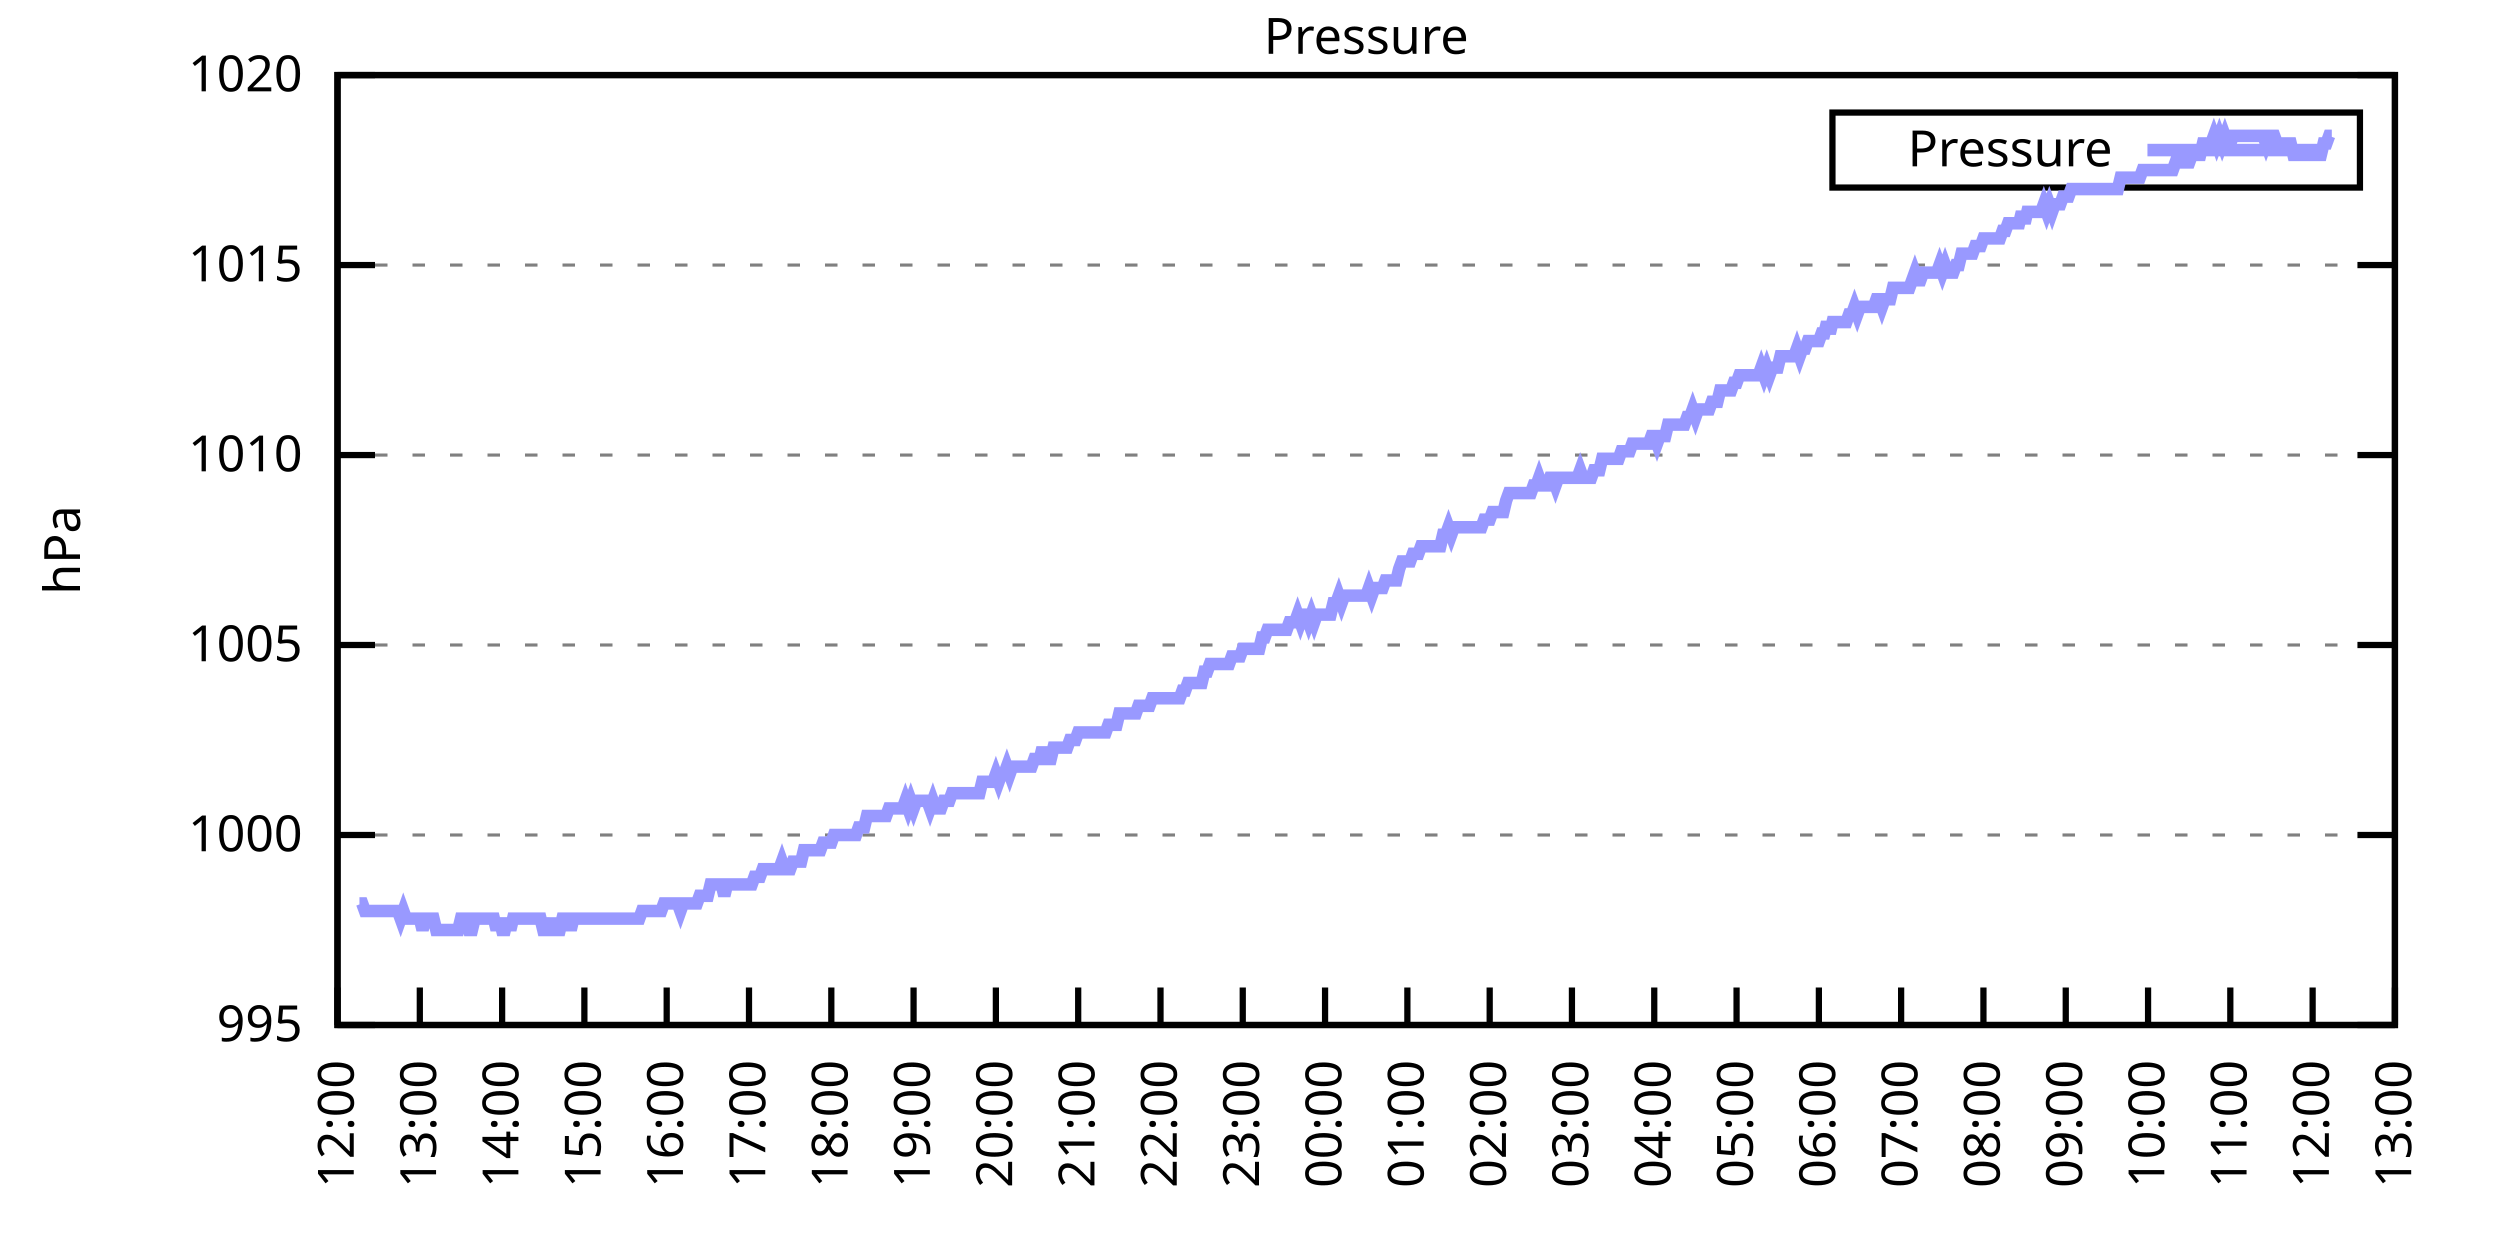
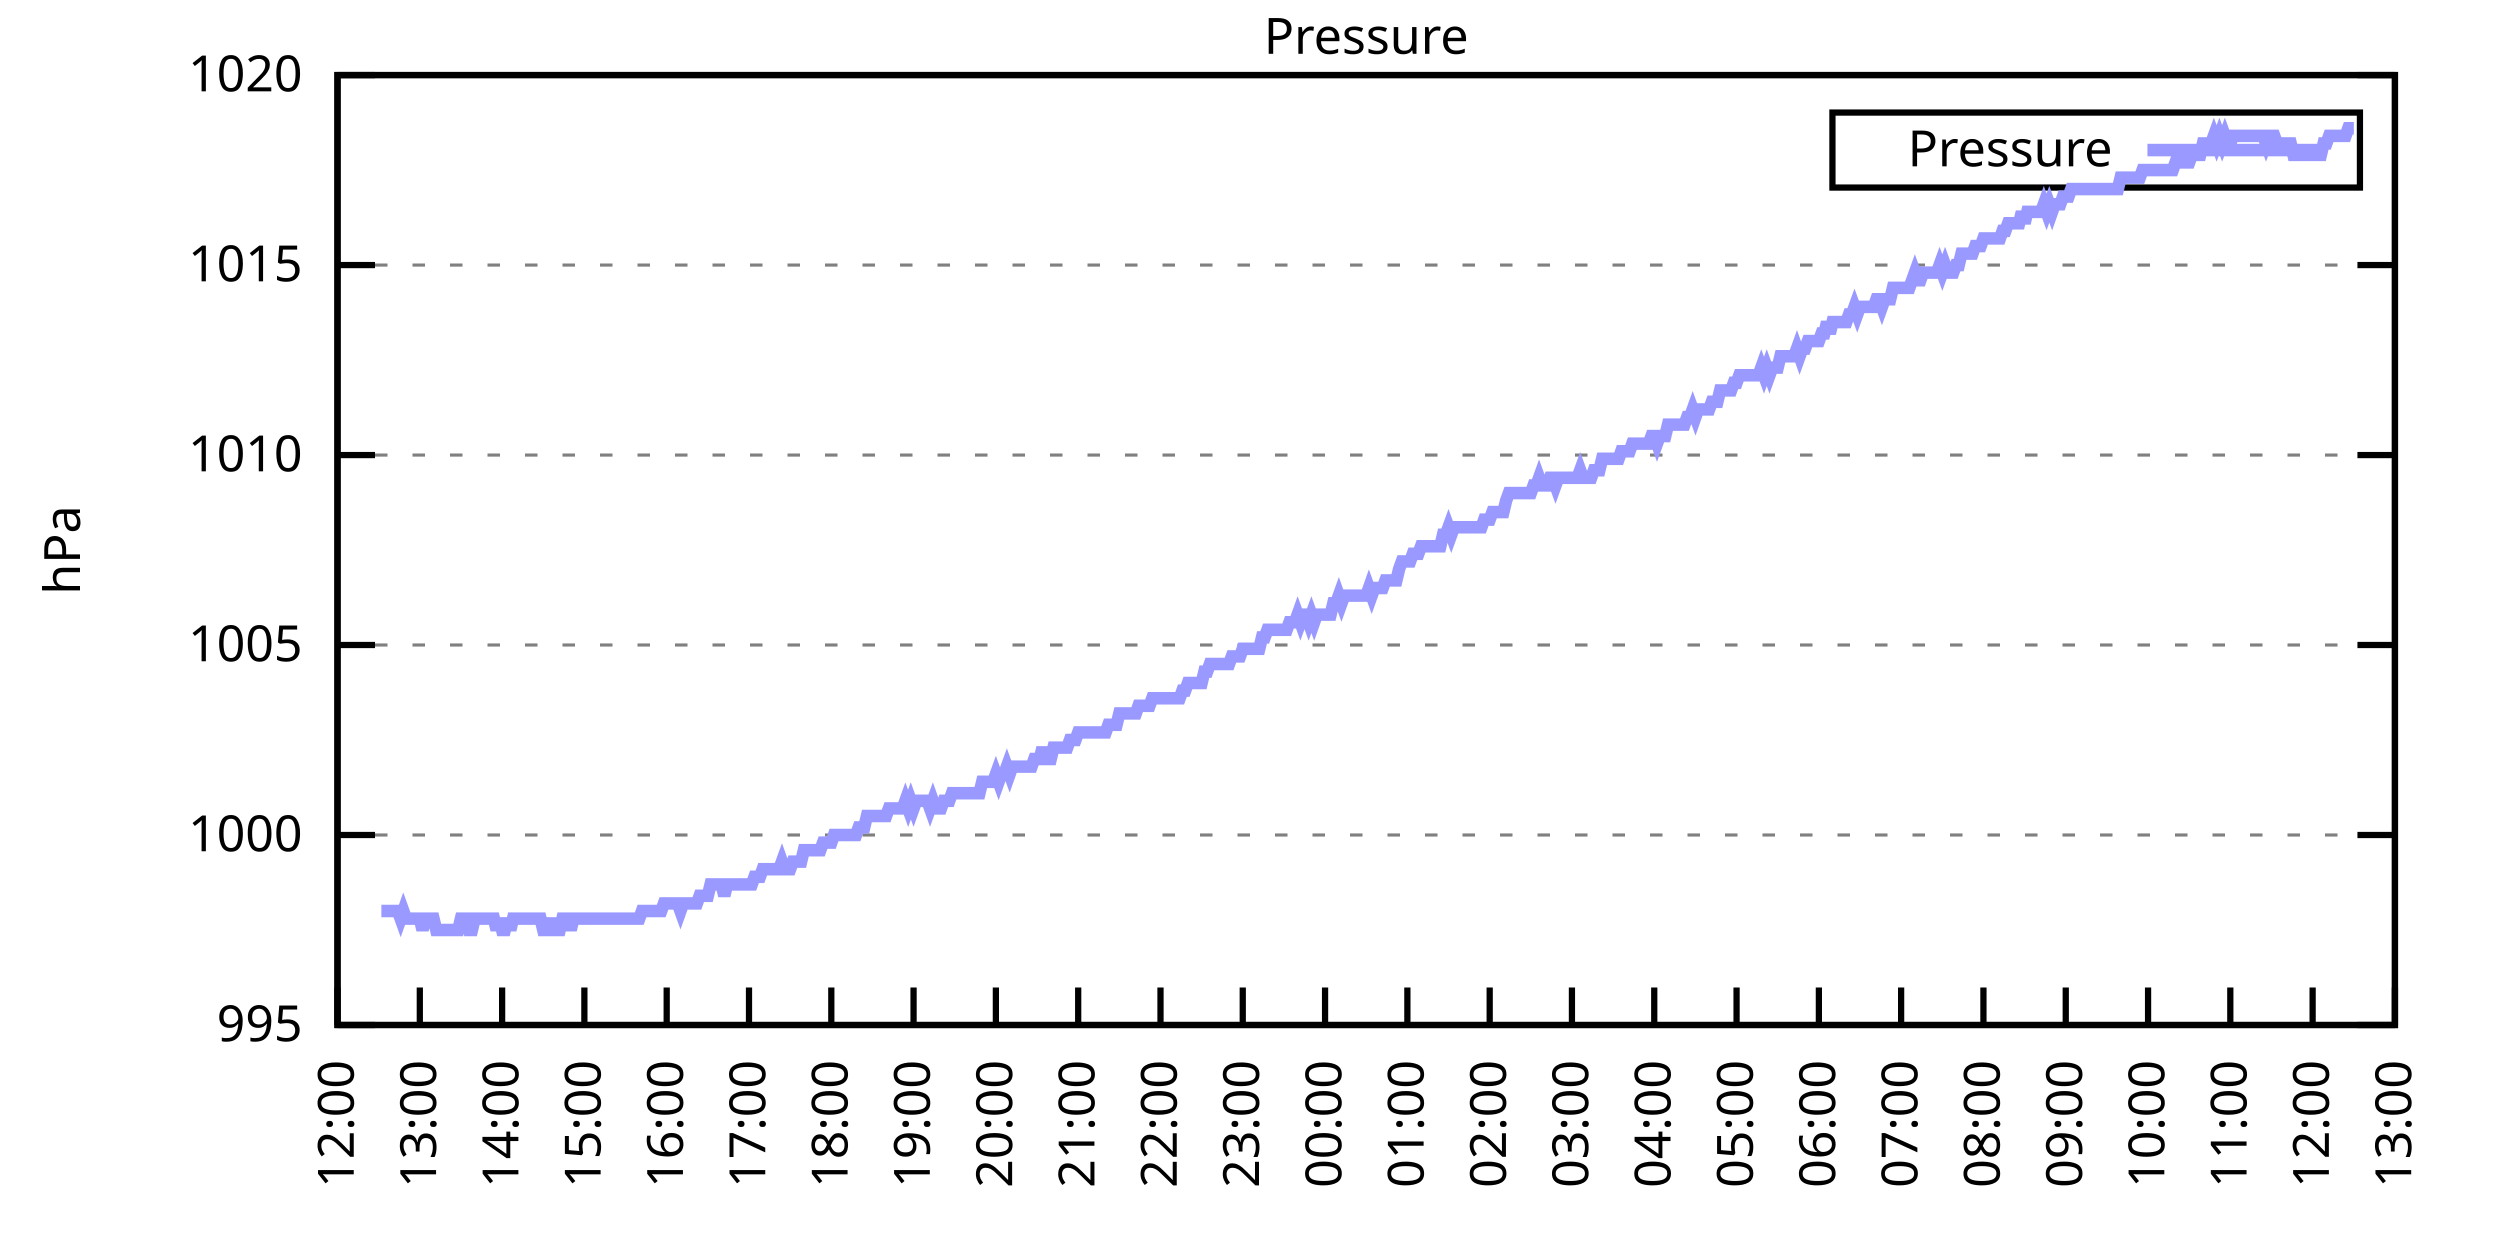
<svg xmlns="http://www.w3.org/2000/svg" xmlns:xlink="http://www.w3.org/1999/xlink" width="400" height="200" viewBox="0 0 400 200">
  <g id="gnuplot_canvas">
    <rect x="0" y="0" width="400" height="200" fill="none" />
    <defs>
      <circle id="gpDot" r="0.5" stroke-width="0.5" stroke="currentColor" />
      <path id="gpPt0" stroke-width="0.333" stroke="currentColor" d="M-1,0 h2 M0,-1 v2" />
      <path id="gpPt1" stroke-width="0.333" stroke="currentColor" d="M-1,-1 L1,1 M1,-1 L-1,1" />
      <path id="gpPt2" stroke-width="0.333" stroke="currentColor" d="M-1,0 L1,0 M0,-1 L0,1 M-1,-1 L1,1 M-1,1 L1,-1" />
      <rect id="gpPt3" stroke-width="0.333" stroke="currentColor" x="-1" y="-1" width="2" height="2" />
      <rect id="gpPt4" stroke-width="0.333" stroke="currentColor" fill="currentColor" x="-1" y="-1" width="2" height="2" />
      <circle id="gpPt5" stroke-width="0.333" stroke="currentColor" cx="0" cy="0" r="1" />
      <use xlink:href="#gpPt5" id="gpPt6" fill="currentColor" stroke="none" />
      <path id="gpPt7" stroke-width="0.333" stroke="currentColor" d="M0,-1.33 L-1.33,0.67 L1.33,0.67 z" />
      <use xlink:href="#gpPt7" id="gpPt8" fill="currentColor" stroke="none" />
      <use xlink:href="#gpPt7" id="gpPt9" stroke="currentColor" transform="rotate(180)" />
      <use xlink:href="#gpPt9" id="gpPt10" fill="currentColor" stroke="none" />
      <use xlink:href="#gpPt3" id="gpPt11" stroke="currentColor" transform="rotate(45)" />
      <use xlink:href="#gpPt11" id="gpPt12" fill="currentColor" stroke="none" />
      <path id="gpPt13" stroke-width="0.333" stroke="currentColor" d="M0,1.330 L1.265,0.411 L0.782,-1.067 L-0.782,-1.076 L-1.265,0.411 z" />
      <use xlink:href="#gpPt13" id="gpPt14" fill="currentColor" stroke="none" />
      <filter id="textbox" filterUnits="objectBoundingBox" x="0" y="0" height="1" width="1">
        <feFlood flood-color="white" flood-opacity="1" result="bgnd" />
        <feComposite in="SourceGraphic" in2="bgnd" operator="atop" />
      </filter>
      <filter id="greybox" filterUnits="objectBoundingBox" x="0" y="0" height="1" width="1">
        <feFlood flood-color="lightgrey" flood-opacity="1" result="grey" />
        <feComposite in="SourceGraphic" in2="grey" operator="atop" />
      </filter>
    </defs>
    <g fill="none" color="white" stroke="currentColor" stroke-width="1.00" stroke-linecap="butt" stroke-linejoin="miter">
</g>
    <g fill="none" color="black" stroke="currentColor" stroke-width="1.00" stroke-linecap="butt" stroke-linejoin="miter">
      <g stroke="none" shape-rendering="crispEdges">
        <polygon fill="rgb(255, 255, 255)" points="54.00,164.00 383.18,164.00 383.18,12.02 54.00,12.02 " />
      </g>
    </g>
    <g fill="none" color="black" stroke="currentColor" stroke-width="1.00" stroke-linecap="butt" stroke-linejoin="miter">
</g>
    <g fill="none" color="black" stroke="black" stroke-width="0.50" stroke-linecap="butt" stroke-linejoin="miter">
</g>
    <g fill="none" color="gray" stroke="currentColor" stroke-width="0.50" stroke-linecap="butt" stroke-linejoin="miter">
      <path stroke="gray" stroke-dasharray="2,4" class="gridline" d="M54.00,164.00 L383.19,164.00  " />
    </g>
    <g fill="none" color="gray" stroke="gray" stroke-width="1.00" stroke-linecap="butt" stroke-linejoin="miter">
</g>
    <g fill="none" color="black" stroke="currentColor" stroke-width="1.00" stroke-linecap="butt" stroke-linejoin="miter">
      <path stroke="black" d="M54.00,164.00 L60.00,164.00 M383.19,164.00 L377.19,164.00  " />
      <g transform="translate(48.40,166.60)" stroke="none" fill="black" font-family="Sans" font-size="8.00" text-anchor="end">
        <text>
          <tspan font-family="Sans"> 995</tspan>
        </text>
      </g>
    </g>
    <g fill="none" color="black" stroke="currentColor" stroke-width="1.00" stroke-linecap="butt" stroke-linejoin="miter">
</g>
    <g fill="none" color="black" stroke="black" stroke-width="0.50" stroke-linecap="butt" stroke-linejoin="miter">
</g>
    <g fill="none" color="gray" stroke="currentColor" stroke-width="0.50" stroke-linecap="butt" stroke-linejoin="miter">
      <path stroke="gray" stroke-dasharray="2,4" class="gridline" d="M54.00,133.60 L383.19,133.60  " />
    </g>
    <g fill="none" color="gray" stroke="gray" stroke-width="1.00" stroke-linecap="butt" stroke-linejoin="miter">
</g>
    <g fill="none" color="black" stroke="currentColor" stroke-width="1.00" stroke-linecap="butt" stroke-linejoin="miter">
      <path stroke="black" d="M54.00,133.60 L60.00,133.60 M383.19,133.60 L377.19,133.60  " />
      <g transform="translate(48.40,136.20)" stroke="none" fill="black" font-family="Sans" font-size="8.00" text-anchor="end">
        <text>
          <tspan font-family="Sans"> 1000</tspan>
        </text>
      </g>
    </g>
    <g fill="none" color="black" stroke="currentColor" stroke-width="1.00" stroke-linecap="butt" stroke-linejoin="miter">
</g>
    <g fill="none" color="black" stroke="black" stroke-width="0.50" stroke-linecap="butt" stroke-linejoin="miter">
</g>
    <g fill="none" color="gray" stroke="currentColor" stroke-width="0.50" stroke-linecap="butt" stroke-linejoin="miter">
      <path stroke="gray" stroke-dasharray="2,4" class="gridline" d="M54.00,103.20 L383.19,103.20  " />
    </g>
    <g fill="none" color="gray" stroke="gray" stroke-width="1.00" stroke-linecap="butt" stroke-linejoin="miter">
</g>
    <g fill="none" color="black" stroke="currentColor" stroke-width="1.00" stroke-linecap="butt" stroke-linejoin="miter">
      <path stroke="black" d="M54.00,103.20 L60.00,103.20 M383.19,103.20 L377.19,103.20  " />
      <g transform="translate(48.40,105.80)" stroke="none" fill="black" font-family="Sans" font-size="8.00" text-anchor="end">
        <text>
          <tspan font-family="Sans"> 1005</tspan>
        </text>
      </g>
    </g>
    <g fill="none" color="black" stroke="currentColor" stroke-width="1.00" stroke-linecap="butt" stroke-linejoin="miter">
</g>
    <g fill="none" color="black" stroke="black" stroke-width="0.50" stroke-linecap="butt" stroke-linejoin="miter">
</g>
    <g fill="none" color="gray" stroke="currentColor" stroke-width="0.50" stroke-linecap="butt" stroke-linejoin="miter">
      <path stroke="gray" stroke-dasharray="2,4" class="gridline" d="M54.00,72.81 L383.19,72.81  " />
    </g>
    <g fill="none" color="gray" stroke="gray" stroke-width="1.00" stroke-linecap="butt" stroke-linejoin="miter">
</g>
    <g fill="none" color="black" stroke="currentColor" stroke-width="1.00" stroke-linecap="butt" stroke-linejoin="miter">
      <path stroke="black" d="M54.00,72.81 L60.00,72.81 M383.19,72.81 L377.19,72.81  " />
      <g transform="translate(48.40,75.41)" stroke="none" fill="black" font-family="Sans" font-size="8.00" text-anchor="end">
        <text>
          <tspan font-family="Sans"> 1010</tspan>
        </text>
      </g>
    </g>
    <g fill="none" color="black" stroke="currentColor" stroke-width="1.00" stroke-linecap="butt" stroke-linejoin="miter">
</g>
    <g fill="none" color="black" stroke="black" stroke-width="0.50" stroke-linecap="butt" stroke-linejoin="miter">
</g>
    <g fill="none" color="gray" stroke="currentColor" stroke-width="0.50" stroke-linecap="butt" stroke-linejoin="miter">
      <path stroke="gray" stroke-dasharray="2,4" class="gridline" d="M54.00,42.41 L383.19,42.41  " />
    </g>
    <g fill="none" color="gray" stroke="gray" stroke-width="1.00" stroke-linecap="butt" stroke-linejoin="miter">
</g>
    <g fill="none" color="black" stroke="currentColor" stroke-width="1.00" stroke-linecap="butt" stroke-linejoin="miter">
      <path stroke="black" d="M54.00,42.41 L60.00,42.41 M383.19,42.41 L377.19,42.41  " />
      <g transform="translate(48.40,45.01)" stroke="none" fill="black" font-family="Sans" font-size="8.00" text-anchor="end">
        <text>
          <tspan font-family="Sans"> 1015</tspan>
        </text>
      </g>
    </g>
    <g fill="none" color="black" stroke="currentColor" stroke-width="1.00" stroke-linecap="butt" stroke-linejoin="miter">
</g>
    <g fill="none" color="black" stroke="black" stroke-width="0.50" stroke-linecap="butt" stroke-linejoin="miter">
</g>
    <g fill="none" color="gray" stroke="currentColor" stroke-width="0.50" stroke-linecap="butt" stroke-linejoin="miter">
      <path stroke="gray" stroke-dasharray="2,4" class="gridline" d="M54.00,12.01 L383.19,12.01  " />
    </g>
    <g fill="none" color="gray" stroke="gray" stroke-width="1.00" stroke-linecap="butt" stroke-linejoin="miter">
</g>
    <g fill="none" color="black" stroke="currentColor" stroke-width="1.00" stroke-linecap="butt" stroke-linejoin="miter">
      <path stroke="black" d="M54.00,12.01 L60.00,12.01 M383.19,12.01 L377.19,12.01  " />
      <g transform="translate(48.40,14.61)" stroke="none" fill="black" font-family="Sans" font-size="8.00" text-anchor="end">
        <text>
          <tspan font-family="Sans"> 1020</tspan>
        </text>
      </g>
    </g>
    <g fill="none" color="black" stroke="currentColor" stroke-width="1.00" stroke-linecap="butt" stroke-linejoin="miter">
      <path stroke="black" d="M54.00,164.00 L54.00,158.00  " />
      <g transform="translate(56.60,169.60) rotate(270.00)" stroke="none" fill="black" font-family="Sans" font-size="8.00" text-anchor="end">
        <text>
          <tspan font-family="Sans">12:00</tspan>
        </text>
      </g>
    </g>
    <g fill="none" color="black" stroke="currentColor" stroke-width="1.00" stroke-linecap="butt" stroke-linejoin="miter">
      <path stroke="black" d="M67.17,164.00 L67.17,158.00  " />
      <g transform="translate(69.77,169.60) rotate(270.00)" stroke="none" fill="black" font-family="Sans" font-size="8.00" text-anchor="end">
        <text>
          <tspan font-family="Sans">13:00</tspan>
        </text>
      </g>
    </g>
    <g fill="none" color="black" stroke="currentColor" stroke-width="1.00" stroke-linecap="butt" stroke-linejoin="miter">
      <path stroke="black" d="M80.34,164.00 L80.34,158.00  " />
      <g transform="translate(82.94,169.60) rotate(270.00)" stroke="none" fill="black" font-family="Sans" font-size="8.00" text-anchor="end">
        <text>
          <tspan font-family="Sans">14:00</tspan>
        </text>
      </g>
    </g>
    <g fill="none" color="black" stroke="currentColor" stroke-width="1.00" stroke-linecap="butt" stroke-linejoin="miter">
      <path stroke="black" d="M93.50,164.00 L93.50,158.00  " />
      <g transform="translate(96.10,169.60) rotate(270.00)" stroke="none" fill="black" font-family="Sans" font-size="8.00" text-anchor="end">
        <text>
          <tspan font-family="Sans">15:00</tspan>
        </text>
      </g>
    </g>
    <g fill="none" color="black" stroke="currentColor" stroke-width="1.00" stroke-linecap="butt" stroke-linejoin="miter">
      <path stroke="black" d="M106.67,164.00 L106.67,158.00  " />
      <g transform="translate(109.27,169.60) rotate(270.00)" stroke="none" fill="black" font-family="Sans" font-size="8.00" text-anchor="end">
        <text>
          <tspan font-family="Sans">16:00</tspan>
        </text>
      </g>
    </g>
    <g fill="none" color="black" stroke="currentColor" stroke-width="1.00" stroke-linecap="butt" stroke-linejoin="miter">
      <path stroke="black" d="M119.84,164.00 L119.84,158.00  " />
      <g transform="translate(122.44,169.60) rotate(270.00)" stroke="none" fill="black" font-family="Sans" font-size="8.00" text-anchor="end">
        <text>
          <tspan font-family="Sans">17:00</tspan>
        </text>
      </g>
    </g>
    <g fill="none" color="black" stroke="currentColor" stroke-width="1.00" stroke-linecap="butt" stroke-linejoin="miter">
      <path stroke="black" d="M133.01,164.00 L133.01,158.00  " />
      <g transform="translate(135.61,169.60) rotate(270.00)" stroke="none" fill="black" font-family="Sans" font-size="8.00" text-anchor="end">
        <text>
          <tspan font-family="Sans">18:00</tspan>
        </text>
      </g>
    </g>
    <g fill="none" color="black" stroke="currentColor" stroke-width="1.00" stroke-linecap="butt" stroke-linejoin="miter">
      <path stroke="black" d="M146.17,164.00 L146.17,158.00  " />
      <g transform="translate(148.77,169.60) rotate(270.00)" stroke="none" fill="black" font-family="Sans" font-size="8.00" text-anchor="end">
        <text>
          <tspan font-family="Sans">19:00</tspan>
        </text>
      </g>
    </g>
    <g fill="none" color="black" stroke="currentColor" stroke-width="1.00" stroke-linecap="butt" stroke-linejoin="miter">
      <path stroke="black" d="M159.34,164.00 L159.34,158.00  " />
      <g transform="translate(161.94,169.60) rotate(270.00)" stroke="none" fill="black" font-family="Sans" font-size="8.00" text-anchor="end">
        <text>
          <tspan font-family="Sans">20:00</tspan>
        </text>
      </g>
    </g>
    <g fill="none" color="black" stroke="currentColor" stroke-width="1.00" stroke-linecap="butt" stroke-linejoin="miter">
      <path stroke="black" d="M172.51,164.00 L172.51,158.00  " />
      <g transform="translate(175.11,169.60) rotate(270.00)" stroke="none" fill="black" font-family="Sans" font-size="8.00" text-anchor="end">
        <text>
          <tspan font-family="Sans">21:00</tspan>
        </text>
      </g>
    </g>
    <g fill="none" color="black" stroke="currentColor" stroke-width="1.00" stroke-linecap="butt" stroke-linejoin="miter">
      <path stroke="black" d="M185.68,164.00 L185.68,158.00  " />
      <g transform="translate(188.28,169.60) rotate(270.00)" stroke="none" fill="black" font-family="Sans" font-size="8.00" text-anchor="end">
        <text>
          <tspan font-family="Sans">22:00</tspan>
        </text>
      </g>
    </g>
    <g fill="none" color="black" stroke="currentColor" stroke-width="1.00" stroke-linecap="butt" stroke-linejoin="miter">
      <path stroke="black" d="M198.84,164.00 L198.84,158.00  " />
      <g transform="translate(201.44,169.60) rotate(270.00)" stroke="none" fill="black" font-family="Sans" font-size="8.00" text-anchor="end">
        <text>
          <tspan font-family="Sans">23:00</tspan>
        </text>
      </g>
    </g>
    <g fill="none" color="black" stroke="currentColor" stroke-width="1.00" stroke-linecap="butt" stroke-linejoin="miter">
      <path stroke="black" d="M212.01,164.00 L212.01,158.00  " />
      <g transform="translate(214.61,169.60) rotate(270.00)" stroke="none" fill="black" font-family="Sans" font-size="8.00" text-anchor="end">
        <text>
          <tspan font-family="Sans">00:00</tspan>
        </text>
      </g>
    </g>
    <g fill="none" color="black" stroke="currentColor" stroke-width="1.00" stroke-linecap="butt" stroke-linejoin="miter">
      <path stroke="black" d="M225.18,164.00 L225.18,158.00  " />
      <g transform="translate(227.78,169.60) rotate(270.00)" stroke="none" fill="black" font-family="Sans" font-size="8.00" text-anchor="end">
        <text>
          <tspan font-family="Sans">01:00</tspan>
        </text>
      </g>
    </g>
    <g fill="none" color="black" stroke="currentColor" stroke-width="1.00" stroke-linecap="butt" stroke-linejoin="miter">
      <path stroke="black" d="M238.35,164.00 L238.35,158.00  " />
      <g transform="translate(240.95,169.60) rotate(270.00)" stroke="none" fill="black" font-family="Sans" font-size="8.00" text-anchor="end">
        <text>
          <tspan font-family="Sans">02:00</tspan>
        </text>
      </g>
    </g>
    <g fill="none" color="black" stroke="currentColor" stroke-width="1.00" stroke-linecap="butt" stroke-linejoin="miter">
      <path stroke="black" d="M251.51,164.00 L251.51,158.00  " />
      <g transform="translate(254.11,169.60) rotate(270.00)" stroke="none" fill="black" font-family="Sans" font-size="8.00" text-anchor="end">
        <text>
          <tspan font-family="Sans">03:00</tspan>
        </text>
      </g>
    </g>
    <g fill="none" color="black" stroke="currentColor" stroke-width="1.00" stroke-linecap="butt" stroke-linejoin="miter">
      <path stroke="black" d="M264.68,164.00 L264.68,158.00  " />
      <g transform="translate(267.28,169.60) rotate(270.00)" stroke="none" fill="black" font-family="Sans" font-size="8.00" text-anchor="end">
        <text>
          <tspan font-family="Sans">04:00</tspan>
        </text>
      </g>
    </g>
    <g fill="none" color="black" stroke="currentColor" stroke-width="1.00" stroke-linecap="butt" stroke-linejoin="miter">
      <path stroke="black" d="M277.85,164.00 L277.85,158.00  " />
      <g transform="translate(280.45,169.60) rotate(270.00)" stroke="none" fill="black" font-family="Sans" font-size="8.00" text-anchor="end">
        <text>
          <tspan font-family="Sans">05:00</tspan>
        </text>
      </g>
    </g>
    <g fill="none" color="black" stroke="currentColor" stroke-width="1.00" stroke-linecap="butt" stroke-linejoin="miter">
      <path stroke="black" d="M291.02,164.00 L291.02,158.00  " />
      <g transform="translate(293.62,169.60) rotate(270.00)" stroke="none" fill="black" font-family="Sans" font-size="8.00" text-anchor="end">
        <text>
          <tspan font-family="Sans">06:00</tspan>
        </text>
      </g>
    </g>
    <g fill="none" color="black" stroke="currentColor" stroke-width="1.00" stroke-linecap="butt" stroke-linejoin="miter">
      <path stroke="black" d="M304.18,164.00 L304.18,158.00  " />
      <g transform="translate(306.78,169.60) rotate(270.00)" stroke="none" fill="black" font-family="Sans" font-size="8.00" text-anchor="end">
        <text>
          <tspan font-family="Sans">07:00</tspan>
        </text>
      </g>
    </g>
    <g fill="none" color="black" stroke="currentColor" stroke-width="1.00" stroke-linecap="butt" stroke-linejoin="miter">
      <path stroke="black" d="M317.35,164.00 L317.35,158.00  " />
      <g transform="translate(319.95,169.60) rotate(270.00)" stroke="none" fill="black" font-family="Sans" font-size="8.00" text-anchor="end">
        <text>
          <tspan font-family="Sans">08:00</tspan>
        </text>
      </g>
    </g>
    <g fill="none" color="black" stroke="currentColor" stroke-width="1.00" stroke-linecap="butt" stroke-linejoin="miter">
      <path stroke="black" d="M330.52,164.00 L330.52,158.00  " />
      <g transform="translate(333.12,169.60) rotate(270.00)" stroke="none" fill="black" font-family="Sans" font-size="8.00" text-anchor="end">
        <text>
          <tspan font-family="Sans">09:00</tspan>
        </text>
      </g>
    </g>
    <g fill="none" color="black" stroke="currentColor" stroke-width="1.00" stroke-linecap="butt" stroke-linejoin="miter">
      <path stroke="black" d="M343.69,164.00 L343.69,158.00  " />
      <g transform="translate(346.29,169.60) rotate(270.00)" stroke="none" fill="black" font-family="Sans" font-size="8.00" text-anchor="end">
        <text>
          <tspan font-family="Sans">10:00</tspan>
        </text>
      </g>
    </g>
    <g fill="none" color="black" stroke="currentColor" stroke-width="1.00" stroke-linecap="butt" stroke-linejoin="miter">
      <path stroke="black" d="M356.85,164.00 L356.85,158.00  " />
      <g transform="translate(359.45,169.60) rotate(270.00)" stroke="none" fill="black" font-family="Sans" font-size="8.00" text-anchor="end">
        <text>
          <tspan font-family="Sans">11:00</tspan>
        </text>
      </g>
    </g>
    <g fill="none" color="black" stroke="currentColor" stroke-width="1.00" stroke-linecap="butt" stroke-linejoin="miter">
      <path stroke="black" d="M370.02,164.00 L370.02,158.00  " />
      <g transform="translate(372.62,169.60) rotate(270.00)" stroke="none" fill="black" font-family="Sans" font-size="8.00" text-anchor="end">
        <text>
          <tspan font-family="Sans">12:00</tspan>
        </text>
      </g>
    </g>
    <g fill="none" color="black" stroke="currentColor" stroke-width="1.00" stroke-linecap="butt" stroke-linejoin="miter">
      <path stroke="black" d="M383.19,164.00 L383.19,158.00  " />
      <g transform="translate(385.79,169.60) rotate(270.00)" stroke="none" fill="black" font-family="Sans" font-size="8.00" text-anchor="end">
        <text>
          <tspan font-family="Sans">13:00</tspan>
        </text>
      </g>
    </g>
    <g fill="none" color="black" stroke="currentColor" stroke-width="1.00" stroke-linecap="butt" stroke-linejoin="miter">
</g>
    <g fill="none" color="black" stroke="currentColor" stroke-width="1.00" stroke-linecap="butt" stroke-linejoin="miter">
      <path stroke="black" d="M54.00,12.01 L54.00,164.00 L383.19,164.00 L383.19,12.01 L54.00,12.01 Z  " />
    </g>
    <g fill="none" color="black" stroke="currentColor" stroke-width="1.00" stroke-linecap="butt" stroke-linejoin="miter">
</g>
    <g fill="none" color="black" stroke="currentColor" stroke-width="1.00" stroke-linecap="butt" stroke-linejoin="miter">
      <path stroke="black" d="M293.19,30.01 L293.19,18.01 L377.59,18.01 L377.59,30.01 L293.19,30.01 Z  " />
    </g>
    <g id="Pressure_plot_1">
      <g fill="none" color="white" stroke="black" stroke-width="2.00" stroke-linecap="butt" stroke-linejoin="miter">
</g>
      <g fill="none" color="black" stroke="currentColor" stroke-width="2.00" stroke-linecap="butt" stroke-linejoin="miter">
        <g transform="translate(337.99,26.61)" stroke="none" fill="black" font-family="Sans" font-size="8.00" text-anchor="end">
          <text>
            <tspan font-family="Sans">Pressure</tspan>
          </text>
        </g>
      </g>
      <g fill="none" color="black" stroke="currentColor" stroke-width="2.00" stroke-linecap="butt" stroke-linejoin="miter">
-         <path stroke="rgb(153, 153, 255)" d="M343.59,24.01 L371.99,24.01 M57.51,144.55 L57.95,144.55 L58.39,145.76 L58.83,145.76 L59.27,145.76 L59.71,145.76   L60.14,145.76 L60.58,145.76 L61.02,145.76 L61.46,145.76 L61.90,145.76 L62.34,145.76 L62.78,145.76 L63.22,145.76   L63.66,145.76 L64.10,146.98 L64.53,145.76 L64.97,146.98 L65.41,146.98 L65.85,146.98 L66.29,146.98 L66.73,146.98   L67.17,146.98 L67.61,148.80 L68.05,146.98 L68.48,146.98 L68.92,146.98 L69.36,146.98 L69.80,148.80 L70.24,148.80   L70.68,148.80 L71.12,148.80 L71.56,148.80 L72.00,148.80 L72.43,148.80 L72.87,148.80 L73.31,148.80 L73.75,146.98   L74.19,146.98 L74.63,146.98 L75.07,148.80 L75.51,148.80 L75.95,146.98 L76.38,146.98 L76.82,146.98 L77.26,146.98   L77.70,146.98 L78.14,146.98 L78.58,146.98 L79.02,146.98 L79.46,148.80 L79.90,146.98 L80.34,148.80 L80.77,148.80   L81.21,146.98 L81.65,148.80 L82.09,146.98 L82.53,146.98 L82.97,146.98 L83.41,146.98 L83.85,146.98 L84.29,146.98   L84.72,146.98 L85.16,146.98 L85.60,146.98 L86.04,146.98 L86.48,146.98 L86.92,148.80 L87.36,148.80 L87.80,148.80   L88.24,146.98 L88.67,148.80 L89.11,148.80 L89.55,148.80 L89.99,146.98 L90.43,146.98 L90.87,146.98 L91.31,148.80   L91.75,146.98 L92.19,146.98 L92.62,146.98 L93.06,146.98 L93.50,146.98 L93.94,146.98 L94.38,146.98 L94.82,146.98   L95.26,146.98 L95.70,146.98 L96.14,146.98 L96.58,146.98 L97.01,146.98 L97.45,146.98 L97.89,146.98 L98.33,146.98   L98.77,146.98 L99.21,146.98 L99.65,146.98 L100.09,146.98 L100.53,146.98 L100.96,146.98 L101.40,146.98 L101.84,146.98   L102.28,146.98 L102.72,145.76 L103.16,145.76 L103.60,145.76 L104.04,145.76 L104.48,145.76 L104.91,145.76 L105.35,145.76   L105.79,145.76 L106.23,144.55 L106.67,144.55 L107.11,144.55 L107.55,144.55 L107.99,144.55 L108.43,144.55 L108.87,145.76   L109.30,144.55 L109.74,144.55 L110.18,144.55 L110.62,144.55 L111.06,144.55 L111.50,144.55 L111.94,143.33 L112.38,143.33   L112.82,143.33 L113.25,143.33 L113.69,141.51 L114.13,141.51 L114.57,141.51 L115.01,141.51 L115.45,141.51 L115.89,143.33   L116.33,141.51 L116.77,141.51 L117.20,141.51 L117.64,141.51 L118.08,141.51 L118.52,141.51 L118.96,141.51 L119.40,141.51   L119.84,141.51 L120.28,141.51 L120.72,140.29 L121.15,140.29 L121.59,140.29 L122.03,139.07 L122.47,139.07 L122.91,139.07   L123.35,139.07 L123.79,139.07 L124.23,139.07 L124.67,139.07 L125.11,137.86 L125.54,139.07 L125.98,139.07 L126.42,139.07   L126.86,137.86 L127.30,137.86 L127.74,137.86 L128.18,137.86 L128.62,136.03 L129.06,136.03 L129.49,136.03 L129.93,136.03   L130.37,136.03 L130.81,136.03 L131.25,136.03 L131.69,134.82 L132.13,134.82 L132.57,134.82 L133.01,134.82 L133.44,133.60   L133.88,133.60 L134.32,133.60 L134.76,133.60 L135.20,133.60 L135.64,133.60 L136.08,133.60 L136.52,133.60 L136.96,133.60   L137.39,132.39 L137.83,132.39 L138.27,132.39 L138.71,130.56 L139.15,130.56 L139.59,130.56 L140.03,130.56 L140.47,130.56   L140.91,130.56 L141.35,130.56 L141.78,130.56 L142.22,129.35 L142.66,129.35 L143.10,129.35 L143.54,129.35 L143.98,129.35   L144.42,129.35 L144.86,128.13 L145.30,129.35 L145.73,128.13 L146.17,129.35 L146.61,128.13 L147.05,128.13 L147.49,128.13   L147.93,128.13 L148.37,128.13 L148.81,129.35 L149.25,128.13 L149.68,129.35 L150.12,129.35 L150.56,129.35 L151.00,128.13   L151.44,128.13 L151.88,128.13 L152.32,126.91 L152.76,126.91 L153.20,126.91 L153.63,126.91 L154.07,126.91 L154.51,126.91   L154.95,126.91 L155.39,126.91 L155.83,126.91 L156.27,126.91 L156.71,126.91 L157.15,125.09 L157.59,125.09 L158.02,125.09   L158.46,125.09 L158.90,125.09 L159.34,123.87 L159.78,125.09 L160.22,123.87 L160.66,123.87 L161.10,122.66 L161.54,123.87   L161.97,122.66 L162.41,122.66 L162.85,122.66 L163.29,122.66 L163.73,122.66 L164.17,122.66 L164.61,122.66 L165.05,122.66   L165.49,121.44 L165.92,121.44 L166.36,121.44 L166.80,119.62 L167.24,121.44 L167.68,121.44 L168.12,121.44 L168.56,119.62   L169.00,119.62 L169.44,119.62 L169.87,119.62 L170.31,119.62 L170.75,119.62 L171.19,118.40 L171.63,118.40 L172.07,118.40   L172.51,117.19 L172.95,117.19 L173.39,117.19 L173.83,117.19 L174.26,117.19 L174.70,117.19 L175.14,117.19 L175.58,117.19   L176.02,117.19 L176.46,117.19 L176.90,117.19 L177.34,115.97 L177.78,115.97 L178.21,115.97 L178.65,115.97 L179.09,114.15   L179.53,114.15 L179.97,114.15 L180.41,114.15 L180.85,114.15 L181.29,114.15 L181.73,114.15 L182.16,112.93 L182.60,112.93   L183.04,112.93 L183.48,112.93 L183.92,112.93 L184.36,111.72 L184.80,111.72 L185.24,111.72 L185.68,111.72 L186.11,111.72   L186.55,111.72 L186.99,111.72 L187.43,111.72 L187.87,111.72 L188.31,111.72 L188.75,111.72 L189.19,110.50 L189.63,110.50   L190.07,109.28 L190.50,109.28 L190.94,109.28 L191.38,109.28 L191.82,109.28 L192.26,109.28 L192.70,107.46 L193.14,107.46   L193.58,106.24 L194.02,106.24 L194.45,106.24 L194.89,106.24 L195.33,106.24 L195.77,106.24 L196.21,106.24 L196.65,106.24   L197.09,105.03 L197.53,105.03 L197.97,105.03 L198.40,105.03 L198.84,103.81 L199.28,103.81 L199.72,103.81 L200.16,103.81   L200.60,103.81 L201.04,103.81 L201.48,103.81 L201.92,101.99 L202.35,101.99 L202.79,100.77 L203.23,100.77 L203.67,100.77   L204.11,100.77 L204.55,100.77 L204.99,100.77 L205.43,100.77 L205.87,100.77 L206.31,99.56 L206.74,99.56 L207.18,99.56   L207.62,98.34 L208.06,99.56 L208.50,98.34 L208.94,98.34 L209.38,99.56 L209.82,98.34 L210.26,99.56 L210.69,98.34   L211.13,98.34 L211.57,98.34 L212.01,98.34 L212.45,98.34 L212.89,98.34 L213.33,96.52 L213.77,96.52 L214.21,95.30   L214.64,96.52 L215.08,95.30 L215.52,95.30 L215.96,95.30 L216.40,95.30 L216.84,95.30 L217.28,95.30 L217.72,95.30   L218.16,95.30 L218.60,95.30 L219.03,94.08 L219.47,95.30 L219.91,94.08 L220.35,94.08 L220.79,94.08 L221.23,94.08   L221.67,92.87 L222.11,92.87 L222.55,92.87 L222.98,92.87 L223.42,92.87 L223.86,91.04 L224.30,89.83 L224.74,89.83   L225.18,89.83 L225.62,89.83 L226.06,88.61 L226.50,88.61 L226.93,88.61 L227.37,87.40 L227.81,87.40 L228.25,87.40   L228.69,87.40 L229.13,87.40 L229.57,87.40 L230.01,87.40 L230.45,87.40 L230.88,85.57 L231.32,85.57 L231.76,84.36   L232.20,85.57 L232.64,84.36 L233.08,84.36 L233.52,84.36 L233.96,84.36 L234.40,84.36 L234.84,84.36 L235.27,84.36   L235.71,84.36 L236.15,84.36 L236.59,84.36 L237.03,84.36 L237.47,83.14 L237.91,83.14 L238.35,83.14 L238.79,81.93   L239.22,81.93 L239.66,81.93 L240.10,81.93 L240.54,81.93 L240.98,80.10 L241.42,78.89 L241.86,78.89 L242.30,78.89   L242.74,78.89 L243.17,78.89 L243.61,78.89 L244.05,78.89 L244.49,78.89 L244.93,78.89 L245.37,77.67 L245.81,77.67   L246.25,76.45 L246.69,77.67 L247.12,77.67 L247.56,77.67 L248.00,76.45 L248.44,76.45 L248.88,77.67 L249.32,76.45   L249.76,76.45 L250.20,76.45 L250.64,76.45 L251.08,76.45 L251.51,76.45 L251.95,76.45 L252.39,76.45 L252.83,75.24   L253.27,76.45 L253.71,76.45 L254.15,76.45 L254.59,76.45 L255.03,75.24 L255.46,75.24 L255.90,75.24 L256.34,73.41   L256.78,73.41 L257.22,73.41 L257.66,73.41 L258.10,73.41 L258.54,73.41 L258.98,73.41 L259.41,72.20 L259.85,72.20   L260.29,72.20 L260.73,72.20 L261.17,70.98 L261.61,70.98 L262.05,70.98 L262.49,70.98 L262.93,70.98 L263.36,70.98   L263.80,70.98 L264.24,69.77 L264.68,69.77 L265.12,70.98 L265.56,69.77 L266.00,69.77 L266.44,69.77 L266.88,67.94   L267.32,67.94 L267.75,67.94 L268.19,67.94 L268.63,67.94 L269.07,67.94 L269.51,67.94 L269.95,66.73 L270.39,66.73   L270.83,65.51 L271.27,66.73 L271.70,65.51 L272.14,65.51 L272.58,65.51 L273.02,65.51 L273.46,65.51 L273.90,64.29   L274.34,64.29 L274.78,64.29 L275.22,62.47 L275.65,62.47 L276.09,62.47 L276.53,62.47 L276.97,62.47 L277.41,61.25   L277.85,61.25 L278.29,60.04 L278.73,60.04 L279.17,60.04 L279.60,60.04 L280.04,60.04 L280.48,60.04 L280.92,60.04   L281.36,60.04 L281.80,58.82 L282.24,60.04 L282.68,58.82 L283.12,60.04 L283.56,58.82 L283.99,58.82 L284.43,58.82   L284.87,57.00 L285.31,57.00 L285.75,57.00 L286.19,57.00 L286.63,57.00 L287.07,57.00 L287.51,55.78 L287.94,57.00   L288.38,55.78 L288.82,55.78 L289.26,54.57 L289.70,54.57 L290.14,54.57 L290.58,54.57 L291.02,54.57 L291.46,53.35   L291.89,53.35 L292.33,51.53 L292.77,53.35 L293.21,51.53 L293.65,51.53 L294.09,51.53 L294.53,51.53 L294.97,51.53   L295.41,51.53 L295.84,50.31 L296.28,50.31 L296.72,49.10 L297.16,50.31 L297.60,49.10 L298.04,49.10 L298.48,49.10   L298.92,49.10 L299.36,49.10 L299.80,49.10 L300.23,47.88 L300.67,47.88 L301.11,49.10 L301.55,47.88 L301.99,47.88   L302.43,47.88 L302.87,46.06 L303.31,46.06 L303.75,46.06 L304.18,46.06 L304.62,46.06 L305.06,46.06 L305.50,46.06   L305.94,44.84 L306.38,43.62 L306.82,44.84 L307.26,44.84 L307.70,43.62 L308.13,43.62 L308.57,43.62 L309.01,43.62   L309.45,43.62 L309.89,43.62 L310.33,42.41 L310.77,43.62 L311.21,42.41 L311.65,43.62 L312.08,43.62 L312.52,43.62   L312.96,42.41 L313.40,42.41 L313.84,40.58 L314.28,40.58 L314.72,40.58 L315.16,40.58 L315.60,40.58 L316.04,39.37   L316.47,39.37 L316.91,39.37 L317.35,38.15 L317.79,38.15 L318.23,38.15 L318.67,38.15 L319.11,38.15 L319.55,38.15   L319.99,38.15 L320.42,36.94 L320.86,36.94 L321.30,35.72 L321.74,35.72 L322.18,35.72 L322.62,35.72 L323.06,35.72   L323.50,33.90 L323.94,35.72 L324.37,33.90 L324.81,33.90 L325.25,33.90 L325.69,33.90 L326.13,33.90 L326.57,33.90   L327.01,32.68 L327.45,33.90 L327.89,32.68 L328.33,33.90 L328.76,32.68 L329.20,32.68 L329.64,32.68 L330.08,31.46   L330.52,31.46 L330.96,31.46 L331.40,30.25 L331.84,30.25 L332.28,30.25 L332.71,30.25 L333.15,30.25 L333.59,30.25   L334.03,30.25 L334.47,30.25 L334.91,30.25 L335.35,30.25 L335.79,30.25 L336.23,30.25 L336.66,30.25 L337.10,30.25   L337.54,30.25 L337.98,30.25 L338.42,30.25 L338.86,30.25 L339.30,28.42 L339.74,28.42 L340.18,28.42 L340.61,28.42   L341.05,28.42 L341.49,28.42 L341.93,28.42 L342.37,28.42 L342.81,27.21 L343.25,27.21 L343.69,27.21 L344.13,27.21   L344.57,27.21 L345.00,27.21 L345.44,27.21 L345.88,27.21 L346.32,27.21 L346.76,27.21 L347.20,27.21 L347.64,27.21   L348.08,25.99 L348.52,25.99 L348.95,25.99 L349.39,25.99 L349.83,25.99 L350.27,25.99 L350.71,24.78 L351.15,24.78   L351.59,24.78 L352.03,24.78 L352.47,22.95 L352.90,22.95 L353.34,22.95 L353.78,22.95 L354.22,21.74 L354.66,22.95   L355.10,21.74 L355.54,22.95 L355.98,21.74 L356.42,22.95 L356.85,22.95 L357.29,21.74 L357.73,21.74 L358.17,21.74   L358.61,21.74 L359.05,21.74 L359.49,21.74 L359.93,21.74 L360.37,21.74 L360.81,21.74 L361.24,21.74 L361.68,21.74   L362.12,21.74 L362.56,22.95 L363.00,21.74 L363.44,21.74 L363.88,21.74 L364.32,22.95 L364.76,22.95 L365.19,22.95   L365.63,22.95 L366.07,22.95 L366.51,22.95 L366.95,24.78 L367.39,24.78 L367.83,24.78 L368.27,24.78 L368.71,24.78   L369.14,24.78 L369.58,24.78 L370.02,24.78 L370.46,24.78 L370.90,24.78 L371.34,24.78 L371.78,22.95 L372.22,22.95   L372.66,21.74 L373.09,21.74  " />
+         <path stroke="rgb(153, 153, 255)" d="M343.59,24.01 L371.99,24.01 M61.02,145.76 L61.46,145.76 L61.90,145.76 L62.34,145.76 L62.78,145.76 L63.22,145.76   L63.66,145.76 L64.10,146.98 L64.53,145.76 L64.97,146.98 L65.41,146.98 L65.85,146.98 L66.29,146.98 L66.73,146.98   L67.17,146.98 L67.61,148.80 L68.05,146.98 L68.48,146.98 L68.92,146.98 L69.36,146.98 L69.80,148.80 L70.24,148.80   L70.68,148.80 L71.12,148.80 L71.56,148.80 L72.00,148.80 L72.43,148.80 L72.87,148.80 L73.31,148.80 L73.75,146.98   L74.19,146.98 L74.63,146.98 L75.07,148.80 L75.51,148.80 L75.95,146.98 L76.38,146.98 L76.82,146.98 L77.26,146.98   L77.70,146.98 L78.14,146.98 L78.58,146.98 L79.02,146.98 L79.46,148.80 L79.90,146.98 L80.34,148.80 L80.77,148.80   L81.21,146.98 L81.65,148.80 L82.09,146.98 L82.53,146.98 L82.97,146.98 L83.41,146.98 L83.85,146.98 L84.29,146.98   L84.72,146.98 L85.16,146.98 L85.60,146.98 L86.04,146.98 L86.48,146.98 L86.92,148.80 L87.36,148.80 L87.80,148.80   L88.24,146.98 L88.67,148.80 L89.11,148.80 L89.55,148.80 L89.99,146.98 L90.43,146.98 L90.87,146.98 L91.31,148.80   L91.75,146.98 L92.19,146.98 L92.62,146.98 L93.06,146.98 L93.50,146.98 L93.94,146.98 L94.38,146.98 L94.82,146.98   L95.26,146.98 L95.70,146.98 L96.14,146.98 L96.58,146.98 L97.01,146.98 L97.45,146.98 L97.89,146.98 L98.33,146.98   L98.77,146.98 L99.21,146.98 L99.65,146.98 L100.09,146.98 L100.53,146.98 L100.96,146.98 L101.40,146.98 L101.84,146.98   L102.28,146.98 L102.72,145.76 L103.16,145.76 L103.60,145.76 L104.04,145.76 L104.48,145.76 L104.91,145.76 L105.35,145.76   L105.79,145.76 L106.23,144.55 L106.67,144.55 L107.11,144.55 L107.55,144.55 L107.99,144.55 L108.43,144.55 L108.87,145.76   L109.30,144.55 L109.74,144.55 L110.18,144.55 L110.62,144.55 L111.06,144.55 L111.50,144.55 L111.94,143.33 L112.38,143.33   L112.82,143.33 L113.25,143.33 L113.69,141.51 L114.13,141.51 L114.57,141.51 L115.01,141.51 L115.45,141.51 L115.89,143.33   L116.33,141.51 L116.77,141.51 L117.20,141.51 L117.64,141.51 L118.08,141.51 L118.52,141.51 L118.96,141.51 L119.40,141.51   L119.84,141.51 L120.28,141.51 L120.72,140.29 L121.15,140.29 L121.59,140.29 L122.03,139.07 L122.47,139.07 L122.91,139.07   L123.35,139.07 L123.79,139.07 L124.23,139.07 L124.67,139.07 L125.11,137.86 L125.54,139.07 L125.98,139.07 L126.42,139.07   L126.86,137.86 L127.30,137.86 L127.74,137.86 L128.18,137.86 L128.62,136.03 L129.06,136.03 L129.49,136.03 L129.93,136.03   L130.37,136.03 L130.81,136.03 L131.25,136.03 L131.69,134.82 L132.13,134.82 L132.57,134.82 L133.01,134.82 L133.44,133.60   L133.88,133.60 L134.32,133.60 L134.76,133.60 L135.20,133.60 L135.64,133.60 L136.08,133.60 L136.52,133.60 L136.96,133.60   L137.39,132.39 L137.83,132.39 L138.27,132.39 L138.71,130.56 L139.15,130.56 L139.59,130.56 L140.03,130.56 L140.47,130.56   L140.91,130.56 L141.35,130.56 L141.78,130.56 L142.22,129.35 L142.66,129.35 L143.10,129.35 L143.54,129.35 L143.98,129.35   L144.42,129.35 L144.86,128.13 L145.30,129.35 L145.73,128.13 L146.17,129.35 L146.61,128.13 L147.05,128.13 L147.49,128.13   L147.93,128.13 L148.37,128.13 L148.81,129.35 L149.25,128.13 L149.68,129.35 L150.12,129.35 L150.56,129.35 L151.00,128.13   L151.44,128.13 L151.88,128.13 L152.32,126.91 L152.76,126.91 L153.20,126.91 L153.63,126.91 L154.07,126.91 L154.51,126.91   L154.95,126.91 L155.39,126.91 L155.83,126.91 L156.27,126.91 L156.71,126.91 L157.15,125.09 L157.59,125.09 L158.02,125.09   L158.46,125.09 L158.90,125.09 L159.34,123.87 L159.78,125.09 L160.22,123.87 L160.66,123.87 L161.10,122.66 L161.54,123.87   L161.97,122.66 L162.41,122.66 L162.85,122.66 L163.29,122.66 L163.73,122.66 L164.17,122.66 L164.61,122.66 L165.05,122.66   L165.49,121.44 L165.92,121.44 L166.36,121.44 L166.80,119.62 L167.24,121.44 L167.68,121.44 L168.12,121.44 L168.56,119.62   L169.00,119.62 L169.44,119.62 L169.87,119.62 L170.31,119.62 L170.75,119.62 L171.19,118.40 L171.63,118.40 L172.07,118.40   L172.51,117.19 L172.95,117.19 L173.39,117.19 L173.83,117.19 L174.26,117.19 L174.70,117.19 L175.14,117.19 L175.58,117.19   L176.02,117.19 L176.46,117.19 L176.90,117.19 L177.34,115.97 L177.78,115.97 L178.21,115.97 L178.65,115.97 L179.09,114.15   L179.53,114.15 L179.97,114.15 L180.41,114.15 L180.85,114.15 L181.29,114.15 L181.73,114.15 L182.16,112.93 L182.60,112.93   L183.04,112.93 L183.48,112.93 L183.92,112.93 L184.36,111.72 L184.80,111.72 L185.24,111.72 L185.68,111.72 L186.11,111.72   L186.55,111.72 L186.99,111.72 L187.43,111.72 L187.87,111.72 L188.31,111.72 L188.75,111.72 L189.19,110.50 L189.63,110.50   L190.07,109.28 L190.50,109.28 L190.94,109.28 L191.38,109.28 L191.82,109.28 L192.26,109.28 L192.70,107.46 L193.14,107.46   L193.58,106.24 L194.02,106.24 L194.45,106.24 L194.89,106.24 L195.33,106.24 L195.77,106.24 L196.21,106.24 L196.65,106.24   L197.09,105.03 L197.53,105.03 L197.97,105.03 L198.40,105.03 L198.84,103.81 L199.28,103.81 L199.72,103.81 L200.16,103.81   L200.60,103.81 L201.04,103.81 L201.48,103.81 L201.92,101.99 L202.35,101.99 L202.79,100.77 L203.23,100.77 L203.67,100.77   L204.11,100.77 L204.55,100.77 L204.99,100.77 L205.43,100.77 L205.87,100.77 L206.31,99.56 L206.74,99.56 L207.18,99.56   L207.62,98.34 L208.06,99.56 L208.50,98.34 L208.94,98.34 L209.38,99.56 L209.82,98.34 L210.26,99.56 L210.69,98.34   L211.13,98.34 L211.57,98.34 L212.01,98.34 L212.45,98.34 L212.89,98.34 L213.33,96.52 L213.77,96.52 L214.21,95.30   L214.64,96.52 L215.08,95.30 L215.52,95.30 L215.96,95.30 L216.40,95.30 L216.84,95.30 L217.28,95.30 L217.72,95.30   L218.16,95.30 L218.60,95.30 L219.03,94.08 L219.47,95.30 L219.91,94.08 L220.35,94.08 L220.79,94.08 L221.23,94.08   L221.67,92.87 L222.11,92.87 L222.55,92.87 L222.98,92.87 L223.42,92.87 L223.86,91.04 L224.30,89.83 L224.74,89.83   L225.18,89.83 L225.62,89.83 L226.06,88.61 L226.50,88.61 L226.93,88.61 L227.37,87.40 L227.81,87.40 L228.25,87.40   L228.69,87.40 L229.13,87.40 L229.57,87.40 L230.01,87.40 L230.45,87.40 L230.88,85.57 L231.32,85.57 L231.76,84.36   L232.20,85.57 L232.64,84.36 L233.08,84.36 L233.52,84.36 L233.96,84.36 L234.40,84.36 L234.84,84.36 L235.27,84.36   L235.71,84.36 L236.15,84.36 L236.59,84.36 L237.03,84.36 L237.47,83.14 L237.91,83.14 L238.35,83.14 L238.79,81.93   L239.22,81.93 L239.66,81.93 L240.10,81.93 L240.54,81.93 L240.98,80.10 L241.42,78.89 L241.86,78.89 L242.30,78.89   L242.74,78.89 L243.17,78.89 L243.61,78.89 L244.05,78.89 L244.49,78.89 L244.93,78.89 L245.37,77.67 L245.81,77.67   L246.25,76.45 L246.69,77.67 L247.12,77.67 L247.56,77.67 L248.00,76.45 L248.44,76.45 L248.88,77.67 L249.32,76.45   L249.76,76.45 L250.20,76.45 L250.64,76.45 L251.08,76.45 L251.51,76.45 L251.95,76.45 L252.39,76.45 L252.83,75.24   L253.27,76.45 L253.71,76.45 L254.15,76.45 L254.59,76.45 L255.03,75.24 L255.46,75.24 L255.90,75.24 L256.34,73.41   L256.78,73.41 L257.22,73.41 L257.66,73.41 L258.10,73.41 L258.54,73.41 L258.98,73.41 L259.41,72.20 L259.85,72.20   L260.29,72.20 L260.73,72.20 L261.17,70.98 L261.61,70.98 L262.05,70.98 L262.49,70.98 L262.93,70.98 L263.36,70.98   L263.80,70.98 L264.24,69.77 L264.68,69.77 L265.12,70.98 L265.56,69.77 L266.00,69.77 L266.44,69.77 L266.88,67.94   L267.32,67.94 L267.75,67.94 L268.19,67.94 L268.63,67.94 L269.07,67.94 L269.51,67.94 L269.95,66.73 L270.39,66.73   L270.83,65.51 L271.27,66.73 L271.70,65.51 L272.14,65.51 L272.58,65.51 L273.02,65.51 L273.46,65.51 L273.90,64.29   L274.34,64.29 L274.78,64.29 L275.22,62.47 L275.65,62.47 L276.09,62.47 L276.53,62.47 L276.97,62.47 L277.41,61.25   L277.85,61.25 L278.29,60.04 L278.73,60.04 L279.17,60.04 L279.60,60.04 L280.04,60.04 L280.48,60.04 L280.92,60.04   L281.36,60.04 L281.80,58.82 L282.24,60.04 L282.68,58.82 L283.12,60.04 L283.56,58.82 L283.99,58.82 L284.43,58.82   L284.87,57.00 L285.31,57.00 L285.75,57.00 L286.19,57.00 L286.63,57.00 L287.07,57.00 L287.51,55.78 L287.94,57.00   L288.38,55.78 L288.82,55.78 L289.26,54.57 L289.70,54.57 L290.14,54.57 L290.58,54.57 L291.02,54.57 L291.46,53.35   L291.89,53.35 L292.33,51.53 L292.77,53.35 L293.21,51.53 L293.65,51.53 L294.09,51.53 L294.53,51.53 L294.97,51.53   L295.41,51.53 L295.84,50.31 L296.28,50.31 L296.72,49.10 L297.16,50.31 L297.60,49.10 L298.04,49.10 L298.48,49.10   L298.92,49.10 L299.36,49.10 L299.80,49.10 L300.23,47.88 L300.67,47.88 L301.11,49.10 L301.55,47.88 L301.99,47.88   L302.43,47.88 L302.87,46.06 L303.31,46.06 L303.75,46.06 L304.18,46.06 L304.62,46.06 L305.06,46.06 L305.50,46.06   L305.94,44.84 L306.38,43.62 L306.82,44.84 L307.26,44.84 L307.70,43.62 L308.13,43.62 L308.57,43.62 L309.01,43.62   L309.45,43.62 L309.89,43.62 L310.33,42.41 L310.77,43.62 L311.21,42.41 L311.65,43.62 L312.08,43.62 L312.52,43.62   L312.96,42.41 L313.40,42.41 L313.84,40.58 L314.28,40.58 L314.72,40.58 L315.16,40.58 L315.60,40.58 L316.04,39.37   L316.47,39.37 L316.91,39.37 L317.35,38.15 L317.79,38.15 L318.23,38.15 L318.67,38.15 L319.11,38.15 L319.55,38.15   L319.99,38.15 L320.42,36.94 L320.86,36.94 L321.30,35.72 L321.74,35.72 L322.18,35.72 L322.62,35.72 L323.06,35.72   L323.50,33.90 L323.94,35.72 L324.37,33.90 L324.81,33.90 L325.25,33.90 L325.69,33.90 L326.13,33.90 L326.57,33.90   L327.01,32.68 L327.45,33.90 L327.89,32.68 L328.33,33.90 L328.76,32.68 L329.20,32.68 L329.64,32.68 L330.08,31.46   L330.52,31.46 L330.96,31.46 L331.40,30.25 L331.84,30.25 L332.28,30.25 L332.71,30.25 L333.15,30.25 L333.59,30.25   L334.03,30.25 L334.47,30.25 L334.91,30.25 L335.35,30.25 L335.79,30.25 L336.23,30.25 L336.66,30.25 L337.10,30.25   L337.54,30.25 L337.98,30.25 L338.42,30.25 L338.86,30.25 L339.30,28.42 L339.74,28.42 L340.18,28.42 L340.61,28.42   L341.05,28.42 L341.49,28.42 L341.93,28.42 L342.37,28.42 L342.81,27.21 L343.25,27.21 L343.69,27.21 L344.13,27.21   L344.57,27.21 L345.00,27.21 L345.44,27.21 L345.88,27.21 L346.32,27.21 L346.76,27.21 L347.20,27.21 L347.64,27.21   L348.08,25.99 L348.52,25.99 L348.95,25.99 L349.39,25.99 L349.83,25.99 L350.27,25.99 L350.71,24.78 L351.15,24.78   L351.59,24.78 L352.03,24.78 L352.47,22.95 L352.90,22.95 L353.34,22.95 L353.78,22.95 L354.22,21.74 L354.66,22.95   L355.10,21.74 L355.54,22.95 L355.98,21.74 L356.42,22.95 L356.85,22.95 L357.29,21.74 L357.73,21.74 L358.17,21.74   L358.61,21.74 L359.05,21.74 L359.49,21.74 L359.93,21.74 L360.37,21.74 L360.81,21.74 L361.24,21.74 L361.68,21.74   L362.12,21.74 L362.56,22.95 L363.00,21.74 L363.44,21.74 L363.88,21.74 L364.32,22.95 L364.76,22.95 L365.19,22.95   L365.63,22.95 L366.07,22.95 L366.51,22.95 L366.95,24.78 L367.39,24.78 L367.83,24.78 L368.27,24.78 L368.71,24.78   L369.14,24.78 L369.58,24.78 L370.02,24.78 L370.46,24.78 L370.90,24.78 L371.34,24.78 L371.78,22.95 L372.22,22.95   L372.66,21.74 L373.09,21.74 L373.53,21.74 L373.97,21.74 L374.41,21.74 L374.85,21.74 L375.29,21.74 L375.73,20.52   L376.17,20.52 L376.61,20.52  " />
      </g>
    </g>
    <g fill="none" color="black" stroke="currentColor" stroke-width="2.00" stroke-linecap="butt" stroke-linejoin="miter">
</g>
    <g fill="none" color="black" stroke="black" stroke-width="1.00" stroke-linecap="butt" stroke-linejoin="miter">
</g>
    <g fill="none" color="black" stroke="currentColor" stroke-width="1.00" stroke-linecap="butt" stroke-linejoin="miter">
      <path stroke="black" d="M54.00,12.01 L54.00,164.00 L383.19,164.00 L383.19,12.01 L54.00,12.01 Z  " />
      <g transform="translate(12.80,88.01) rotate(270.00)" stroke="none" fill="black" font-family="Sans" font-size="8.00" text-anchor="middle">
        <text>
          <tspan font-family="Sans">hPa</tspan>
        </text>
      </g>
    </g>
    <g fill="none" color="black" stroke="currentColor" stroke-width="1.00" stroke-linecap="butt" stroke-linejoin="miter">
</g>
    <g fill="none" color="black" stroke="currentColor" stroke-width="1.00" stroke-linecap="butt" stroke-linejoin="miter">
      <g transform="translate(218.59,8.61)" stroke="none" fill="black" font-family="Sans" font-size="8.00" text-anchor="middle">
        <text>
          <tspan font-family="Sans">Pressure</tspan>
        </text>
      </g>
    </g>
    <g fill="none" color="black" stroke="currentColor" stroke-width="1.00" stroke-linecap="butt" stroke-linejoin="miter">
</g>
  </g>
</svg>
